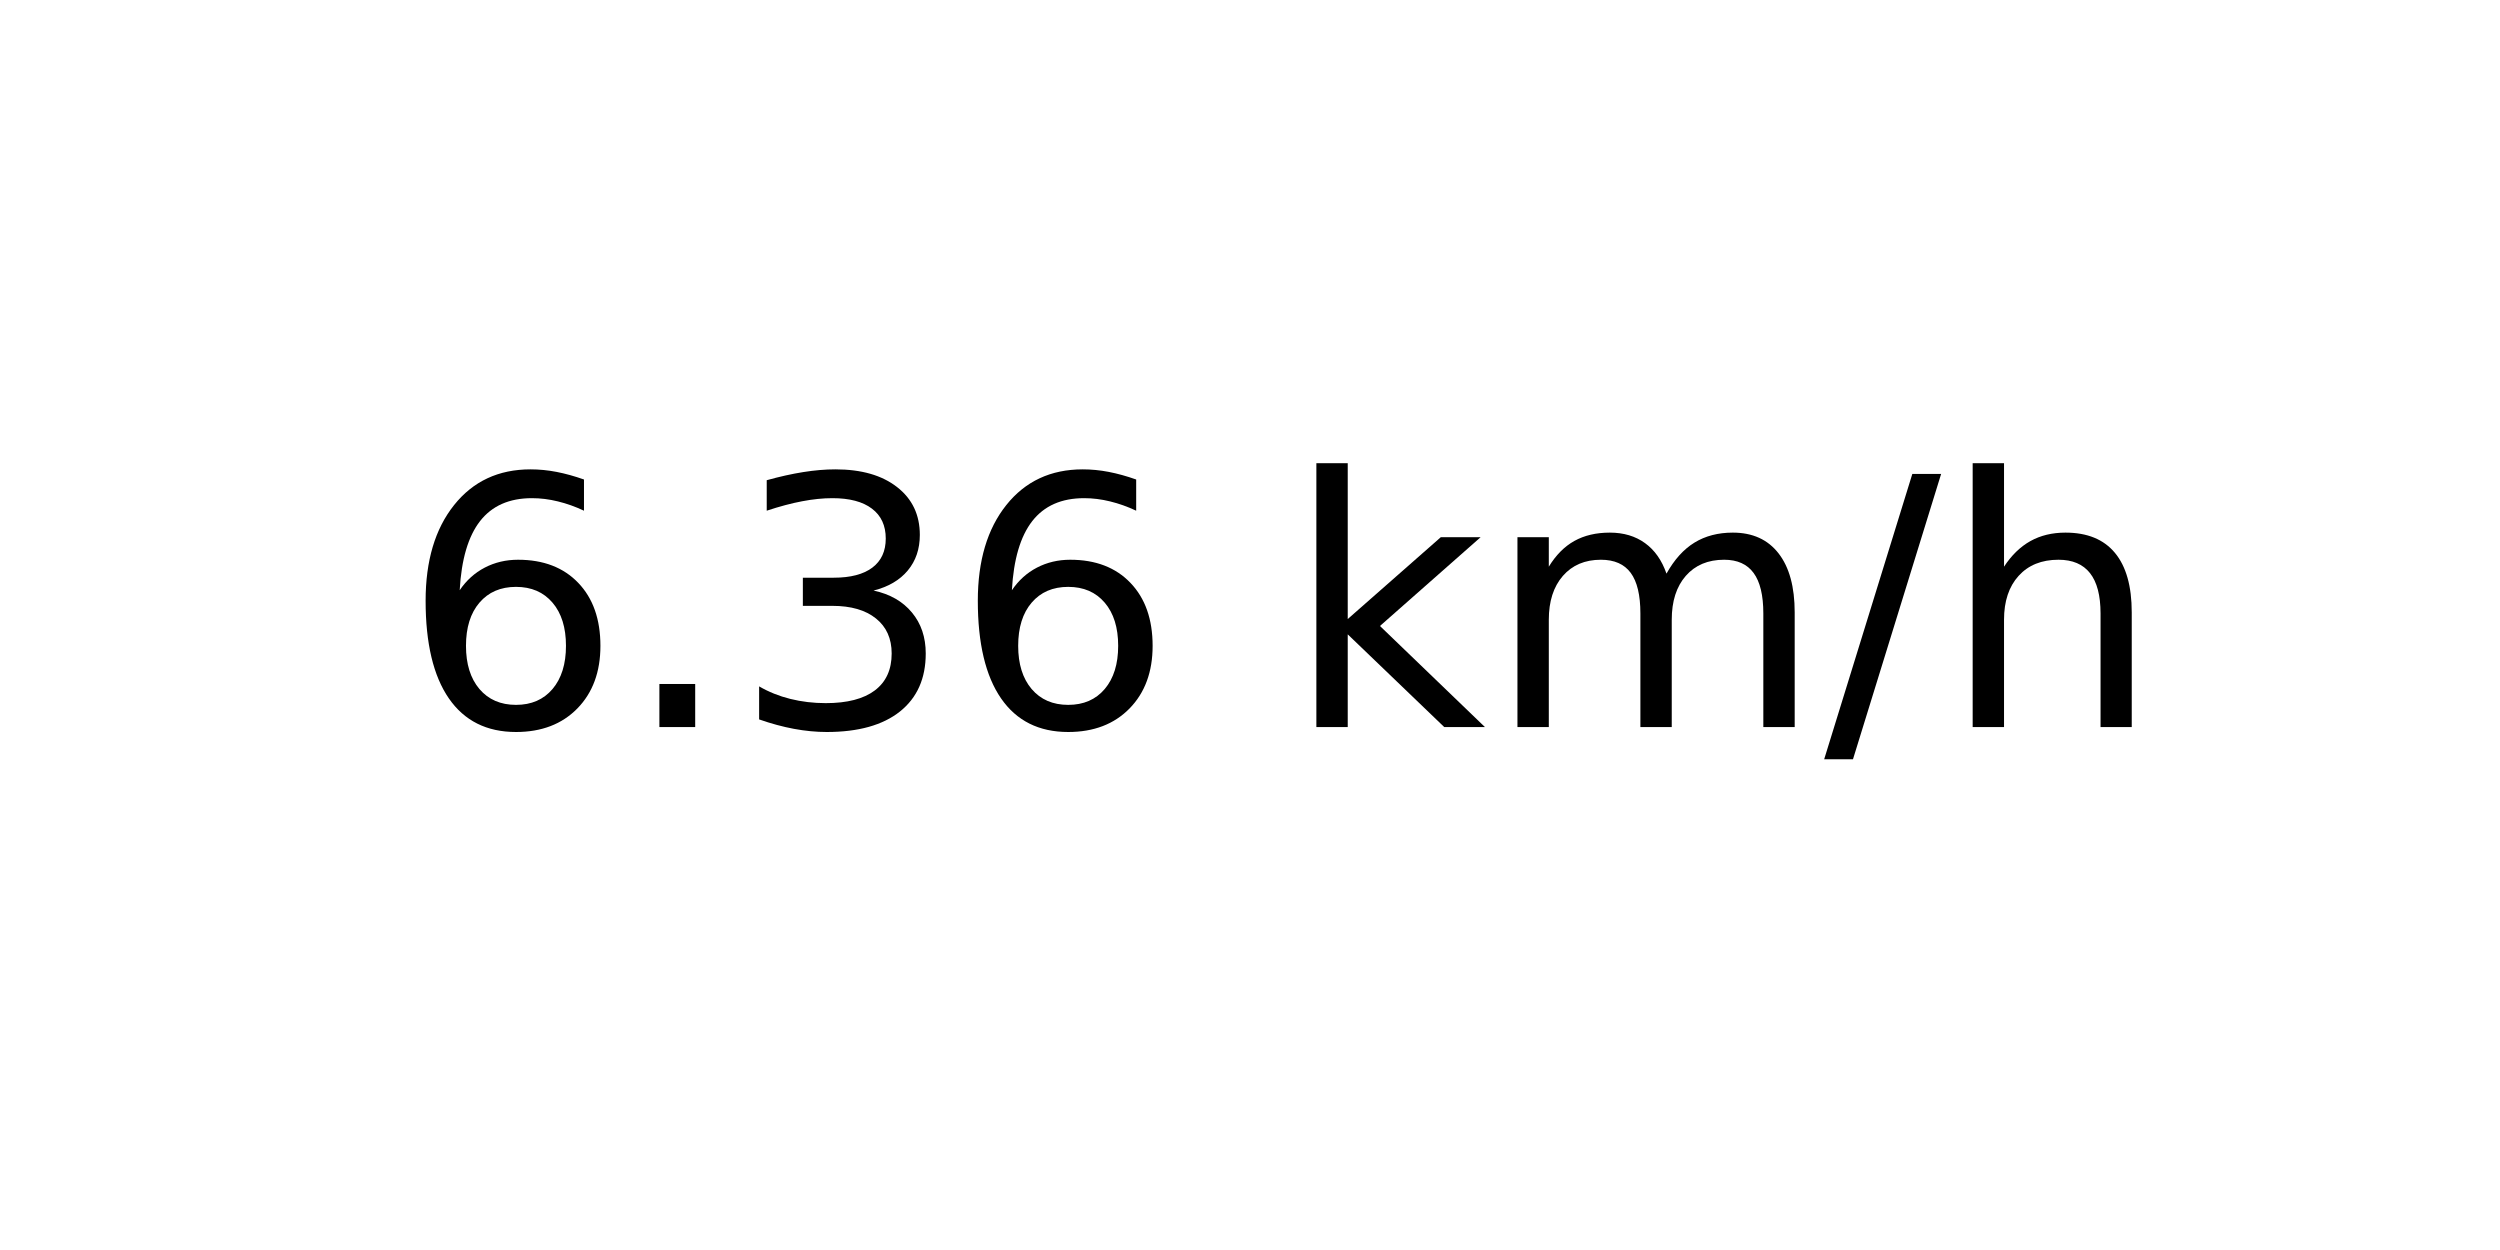
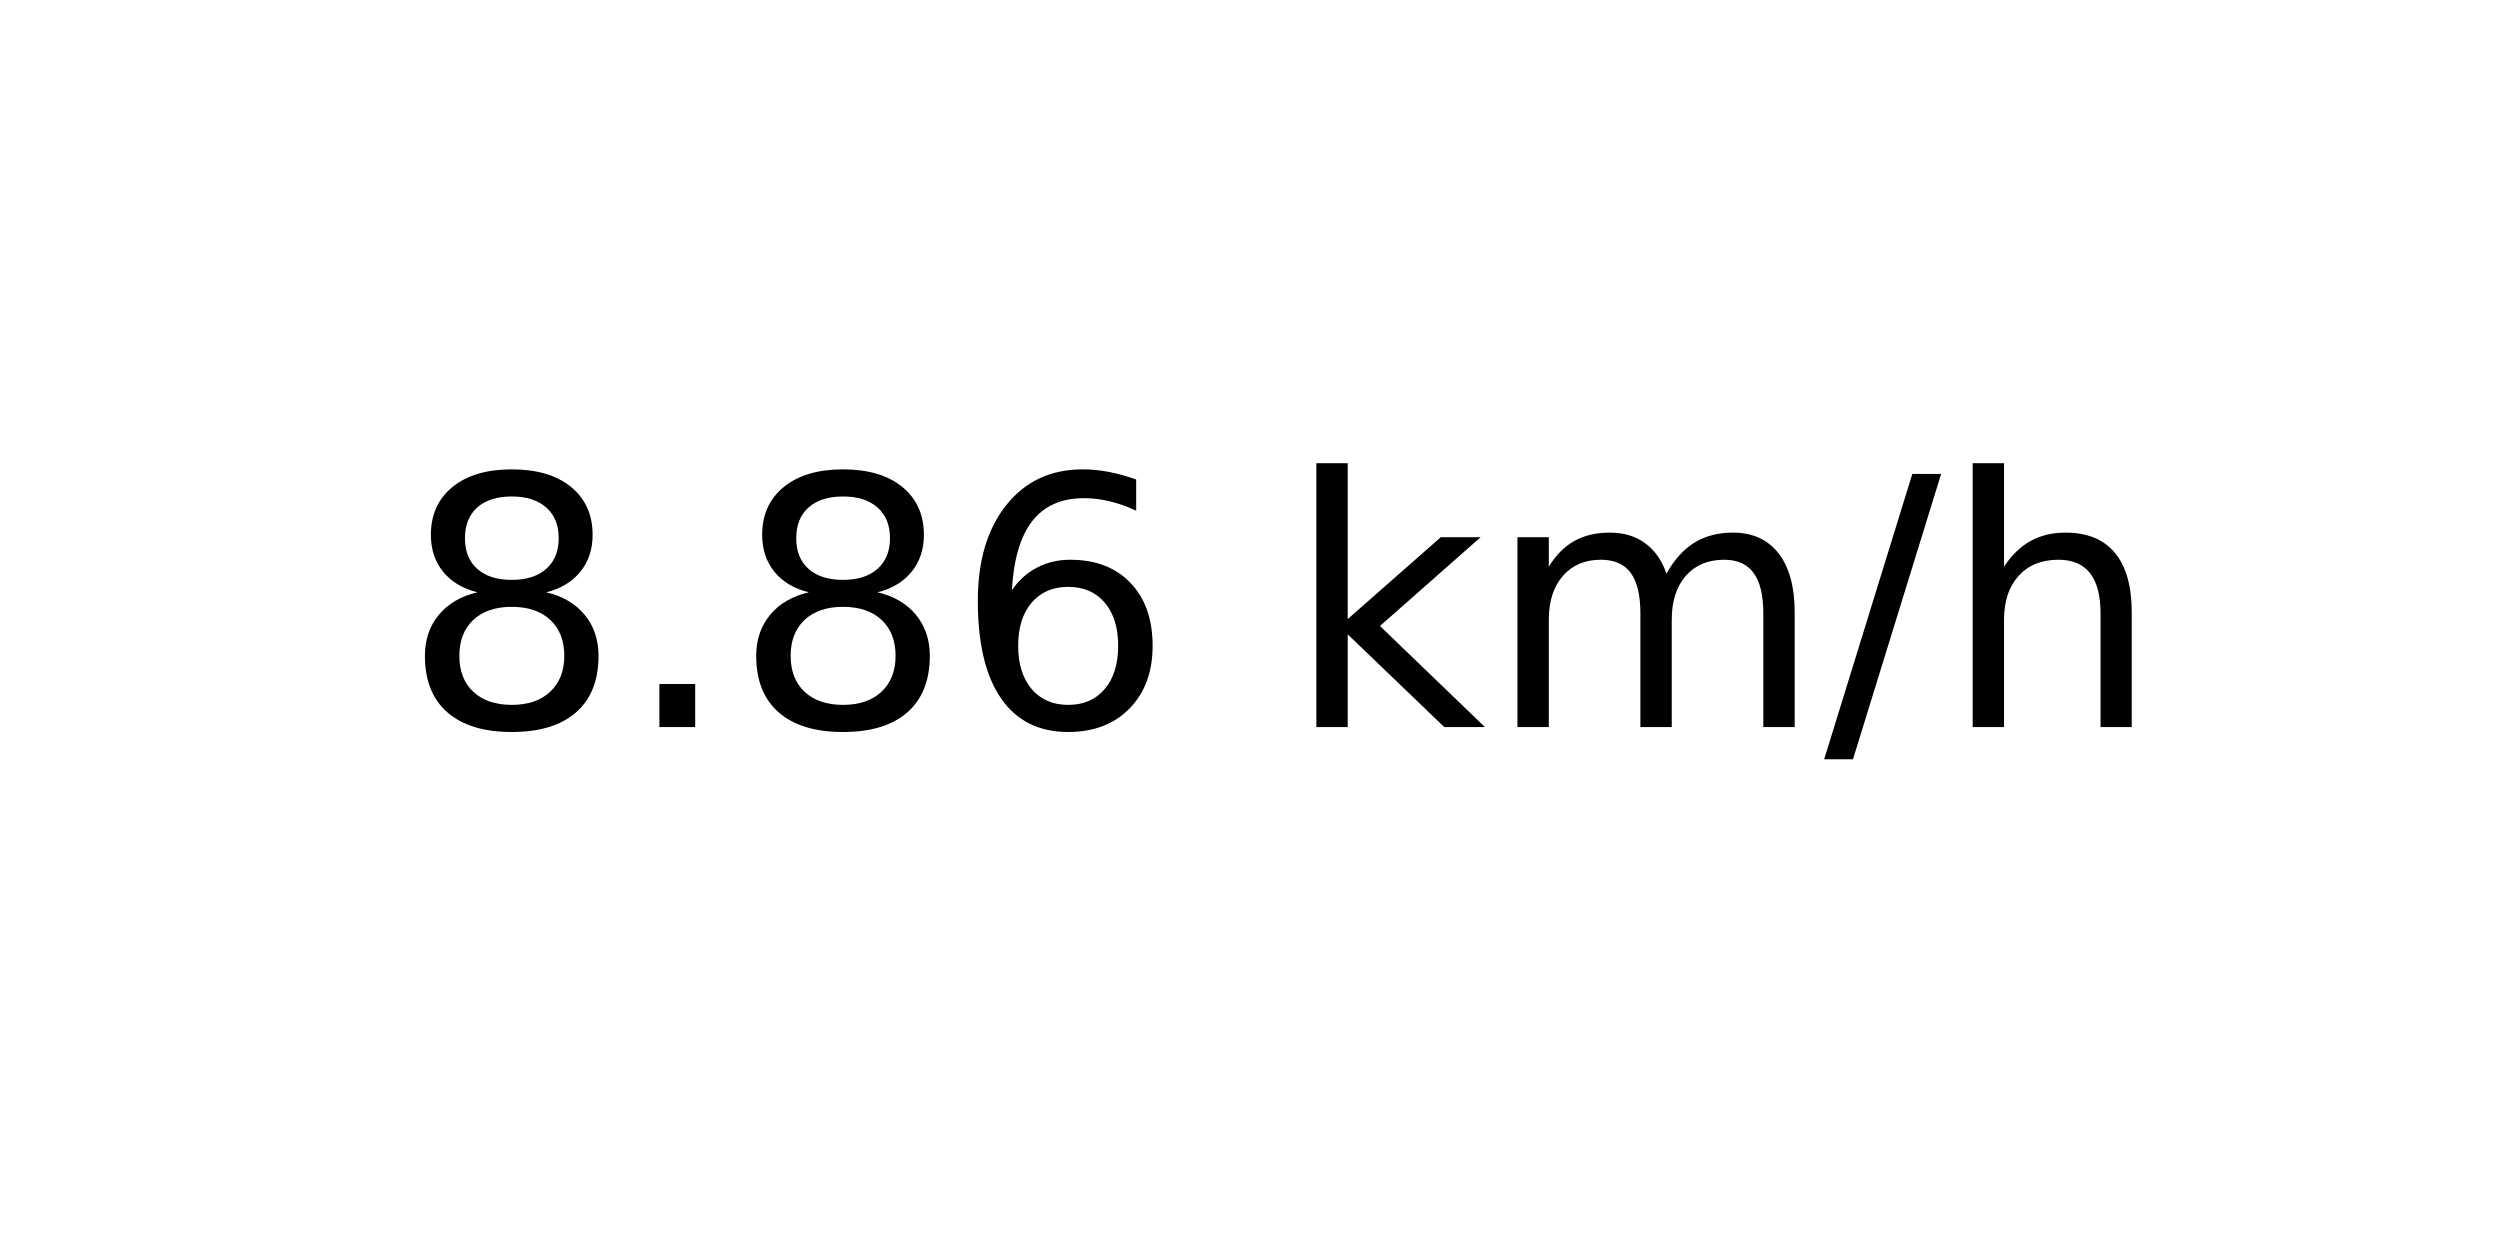
<svg xmlns="http://www.w3.org/2000/svg" xmlns:xlink="http://www.w3.org/1999/xlink" width="72pt" height="36pt" viewBox="0 0 72 36" version="1.1">
  <defs>
    <style type="text/css">*{stroke-linejoin: round; stroke-linecap: butt}</style>
  </defs>
  <g id="figure_1">
    <g id="axes_1">
      <g id="text_1">
        <g transform="translate(11.55937 20.93937) scale(0.1 -0.1)">
          <defs>
+             <path id="DejaVuSans-38" d="M 2034 2216  Q 1584 2216 1326 1975  Q 1069 1734 1069 1313  Q 1069 891 1326 650  Q 1584 409 2034 409  Q 2484 409 2743 651  Q 3003 894 3003 1313  Q 3003 1734 2745 1975  Q 2488 2216 2034 2216  z M 1403 2484  Q 997 2584 770 2862  Q 544 3141 544 3541  Q 544 4100 942 4425  Q 1341 4750 2034 4750  Q 2731 4750 3128 4425  Q 3525 4100 3525 3541  Q 3525 3141 3298 2862  Q 3072 2584 2669 2484  Q 3125 2378 3379 2068  Q 3634 1759 3634 1313  Q 3634 634 3220 271  Q 2806 -91 2034 -91  Q 1263 -91 848 271  Q 434 634 434 1313  Q 434 1759 690 2068  Q 947 2378 1403 2484  z M 1172 3481  Q 1172 3119 1398 2916  Q 1625 2713 2034 2713  Q 2441 2713 2670 2916  Q 2900 3119 2900 3481  Q 2900 3844 2670 4047  Q 2441 4250 2034 4250  Q 1625 4250 1398 4047  Q 1172 3844 1172 3481  z " transform="scale(0.015625)" />
+             <path id="DejaVuSans-2e" d="M 684 794  L 1344 794  L 1344 0  L 684 0  L 684 794  z " transform="scale(0.015625)" />
            <path id="DejaVuSans-36" d="M 2113 2584  Q 1688 2584 1439 2293  Q 1191 2003 1191 1497  Q 1191 994 1439 701  Q 1688 409 2113 409  Q 2538 409 2786 701  Q 3034 994 3034 1497  Q 3034 2003 2786 2293  Q 2538 2584 2113 2584  z M 3366 4563  L 3366 3988  Q 3128 4100 2886 4159  Q 2644 4219 2406 4219  Q 1781 4219 1451 3797  Q 1122 3375 1075 2522  Q 1259 2794 1537 2939  Q 1816 3084 2150 3084  Q 2853 3084 3261 2657  Q 3669 2231 3669 1497  Q 3669 778 3244 343  Q 2819 -91 2113 -91  Q 1303 -91 875 529  Q 447 1150 447 2328  Q 447 3434 972 4092  Q 1497 4750 2381 4750  Q 2619 4750 2861 4703  Q 3103 4656 3366 4563  z " transform="scale(0.015625)" />
-             <path id="DejaVuSans-2e" d="M 684 794  L 1344 794  L 1344 0  L 684 0  L 684 794  z " transform="scale(0.015625)" />
-             <path id="DejaVuSans-33" d="M 2597 2516  Q 3050 2419 3304 2112  Q 3559 1806 3559 1356  Q 3559 666 3084 287  Q 2609 -91 1734 -91  Q 1441 -91 1130 -33  Q 819 25 488 141  L 488 750  Q 750 597 1062 519  Q 1375 441 1716 441  Q 2309 441 2620 675  Q 2931 909 2931 1356  Q 2931 1769 2642 2001  Q 2353 2234 1838 2234  L 1294 2234  L 1294 2753  L 1863 2753  Q 2328 2753 2575 2939  Q 2822 3125 2822 3475  Q 2822 3834 2567 4026  Q 2313 4219 1838 4219  Q 1578 4219 1281 4162  Q 984 4106 628 3988  L 628 4550  Q 988 4650 1302 4700  Q 1616 4750 1894 4750  Q 2613 4750 3031 4423  Q 3450 4097 3450 3541  Q 3450 3153 3228 2886  Q 3006 2619 2597 2516  z " transform="scale(0.015625)" />
            <path id="DejaVuSans-20" transform="scale(0.015625)" />
            <path id="DejaVuSans-6b" d="M 581 4863  L 1159 4863  L 1159 1991  L 2875 3500  L 3609 3500  L 1753 1863  L 3688 0  L 2938 0  L 1159 1709  L 1159 0  L 581 0  L 581 4863  z " transform="scale(0.015625)" />
            <path id="DejaVuSans-6d" d="M 3328 2828  Q 3544 3216 3844 3400  Q 4144 3584 4550 3584  Q 5097 3584 5394 3201  Q 5691 2819 5691 2113  L 5691 0  L 5113 0  L 5113 2094  Q 5113 2597 4934 2840  Q 4756 3084 4391 3084  Q 3944 3084 3684 2787  Q 3425 2491 3425 1978  L 3425 0  L 2847 0  L 2847 2094  Q 2847 2600 2669 2842  Q 2491 3084 2119 3084  Q 1678 3084 1418 2786  Q 1159 2488 1159 1978  L 1159 0  L 581 0  L 581 3500  L 1159 3500  L 1159 2956  Q 1356 3278 1631 3431  Q 1906 3584 2284 3584  Q 2666 3584 2933 3390  Q 3200 3197 3328 2828  z " transform="scale(0.015625)" />
            <path id="DejaVuSans-2f" d="M 1625 4666  L 2156 4666  L 531 -594  L 0 -594  L 1625 4666  z " transform="scale(0.015625)" />
            <path id="DejaVuSans-68" d="M 3513 2113  L 3513 0  L 2938 0  L 2938 2094  Q 2938 2591 2744 2837  Q 2550 3084 2163 3084  Q 1697 3084 1428 2787  Q 1159 2491 1159 1978  L 1159 0  L 581 0  L 581 4863  L 1159 4863  L 1159 2956  Q 1366 3272 1645 3428  Q 1925 3584 2291 3584  Q 2894 3584 3203 3211  Q 3513 2838 3513 2113  z " transform="scale(0.015625)" />
          </defs>
-           <use xlink:href="#DejaVuSans-36" />
+           <use xlink:href="#DejaVuSans-38" />
          <use xlink:href="#DejaVuSans-2e" x="63.623" />
-           <use xlink:href="#DejaVuSans-33" x="95.41" />
+           <use xlink:href="#DejaVuSans-38" x="95.41" />
          <use xlink:href="#DejaVuSans-36" x="159.033" />
          <use xlink:href="#DejaVuSans-20" x="222.656" />
          <use xlink:href="#DejaVuSans-6b" x="254.443" />
          <use xlink:href="#DejaVuSans-6d" x="312.354" />
          <use xlink:href="#DejaVuSans-2f" x="409.766" />
          <use xlink:href="#DejaVuSans-68" x="443.457" />
        </g>
      </g>
    </g>
  </g>
</svg>
